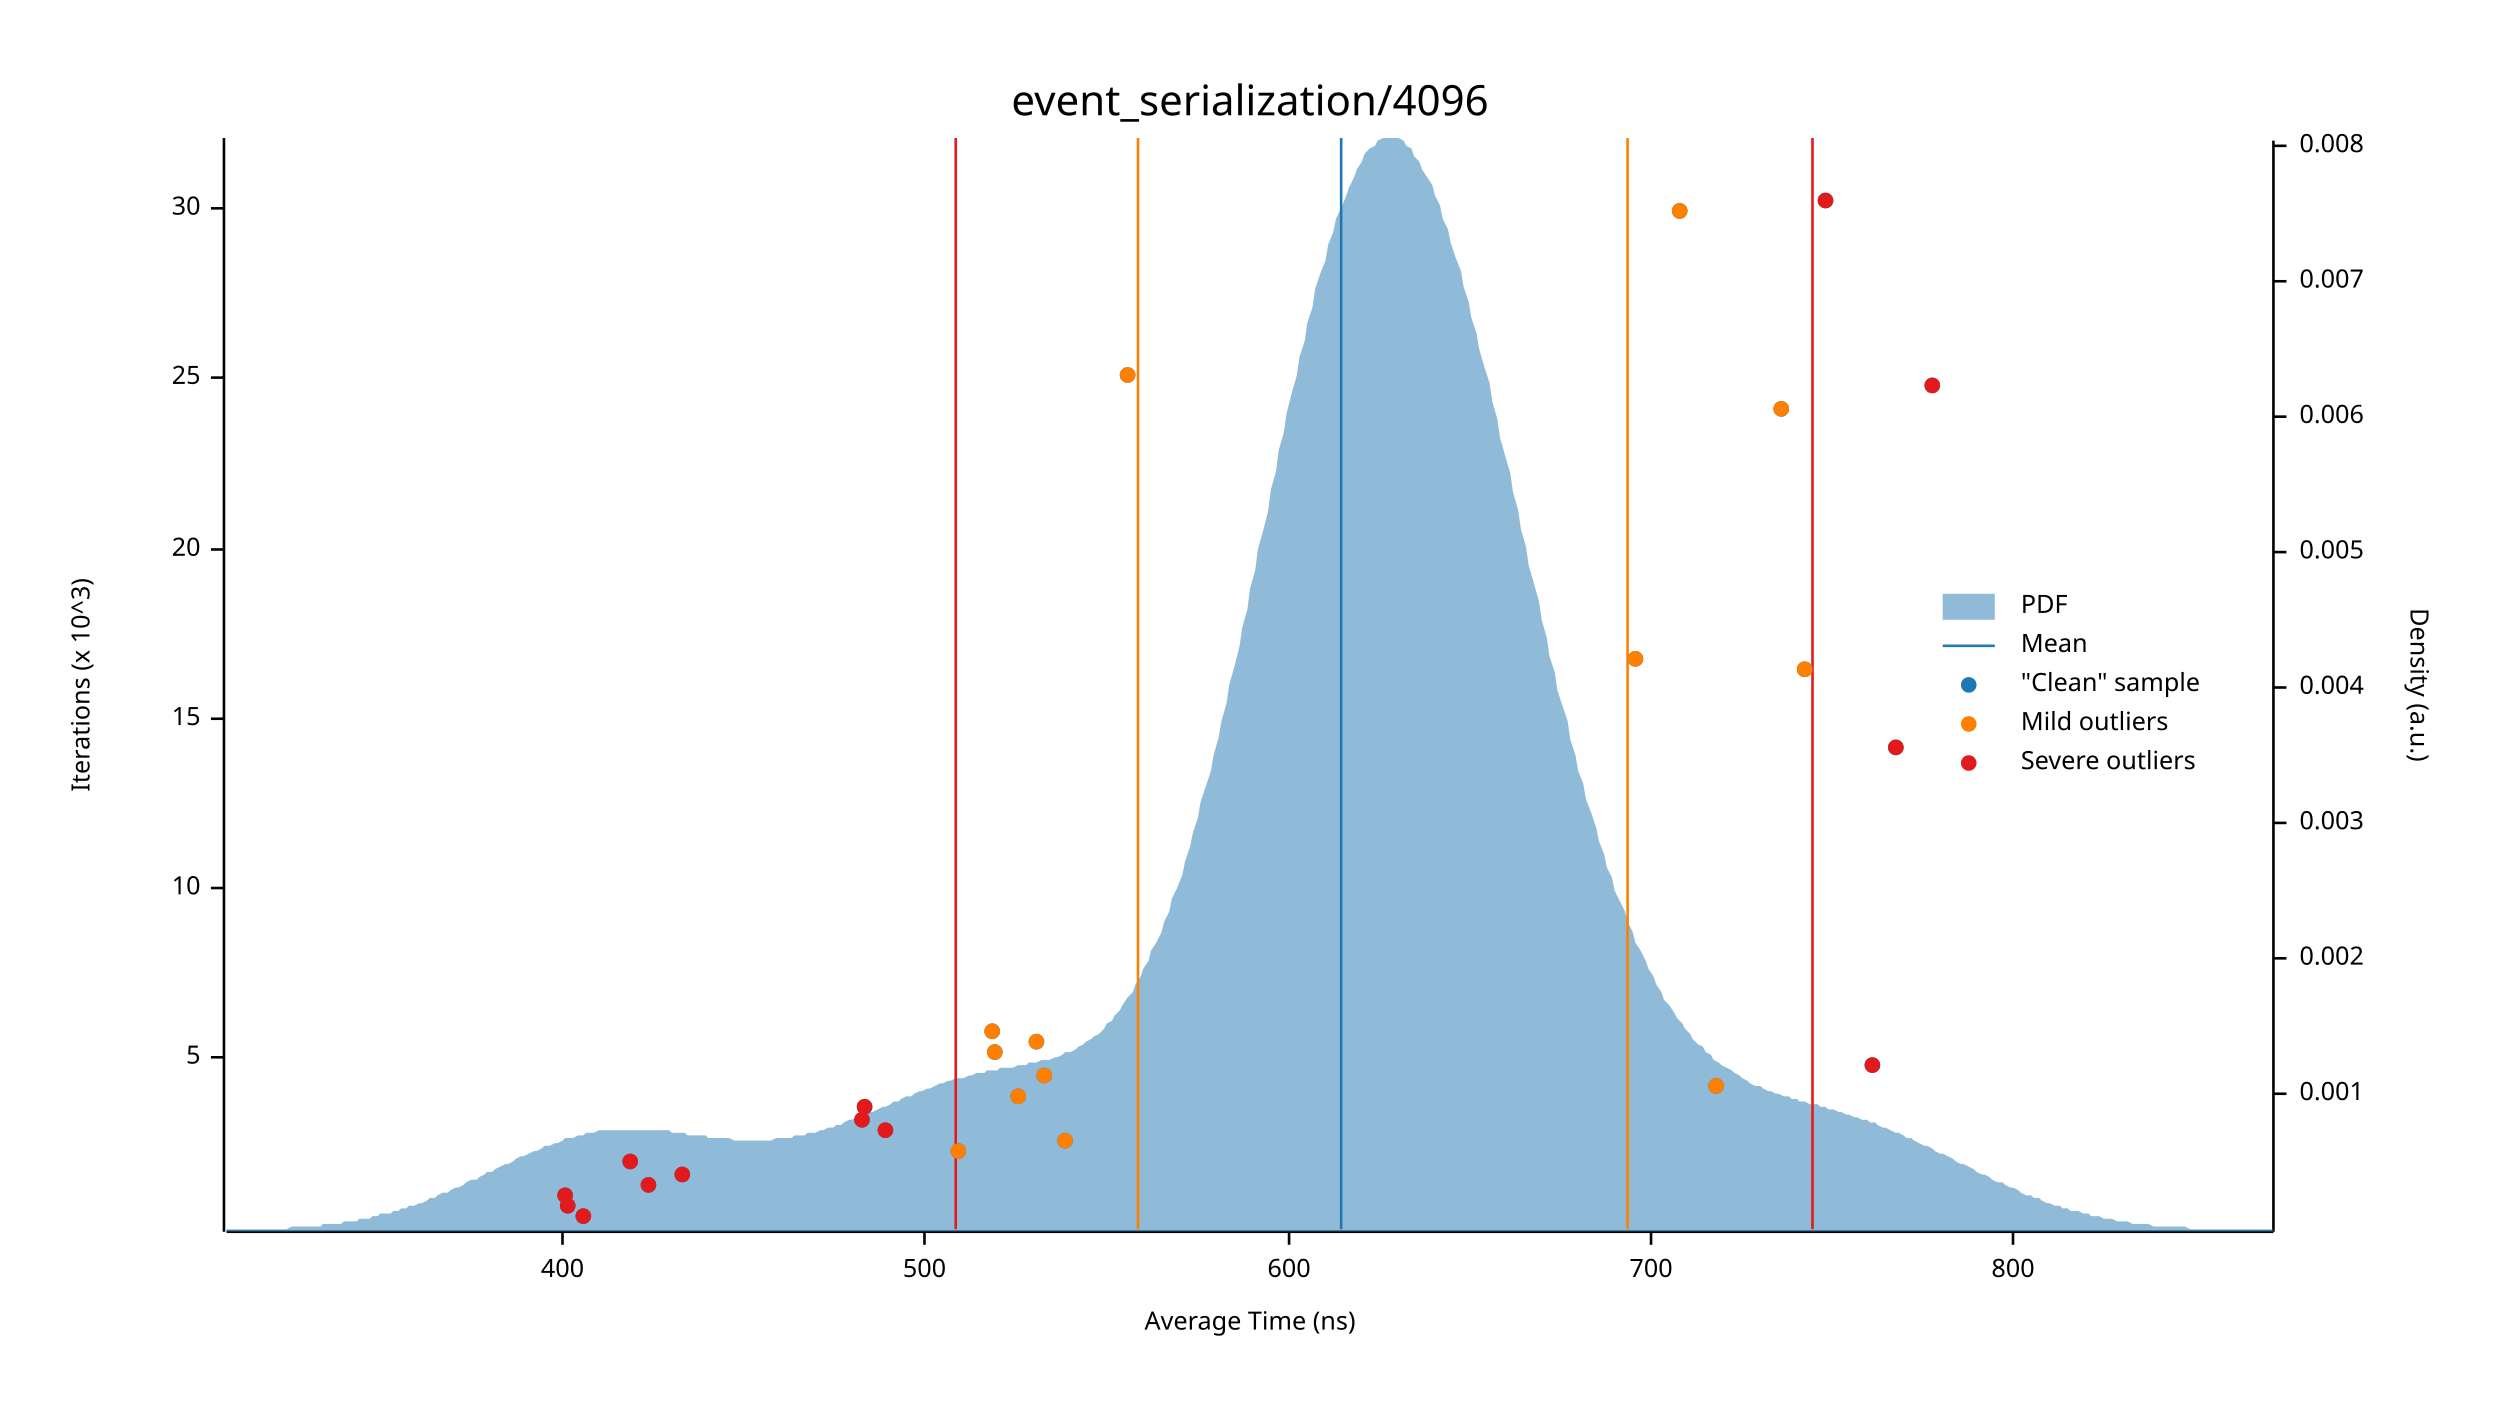
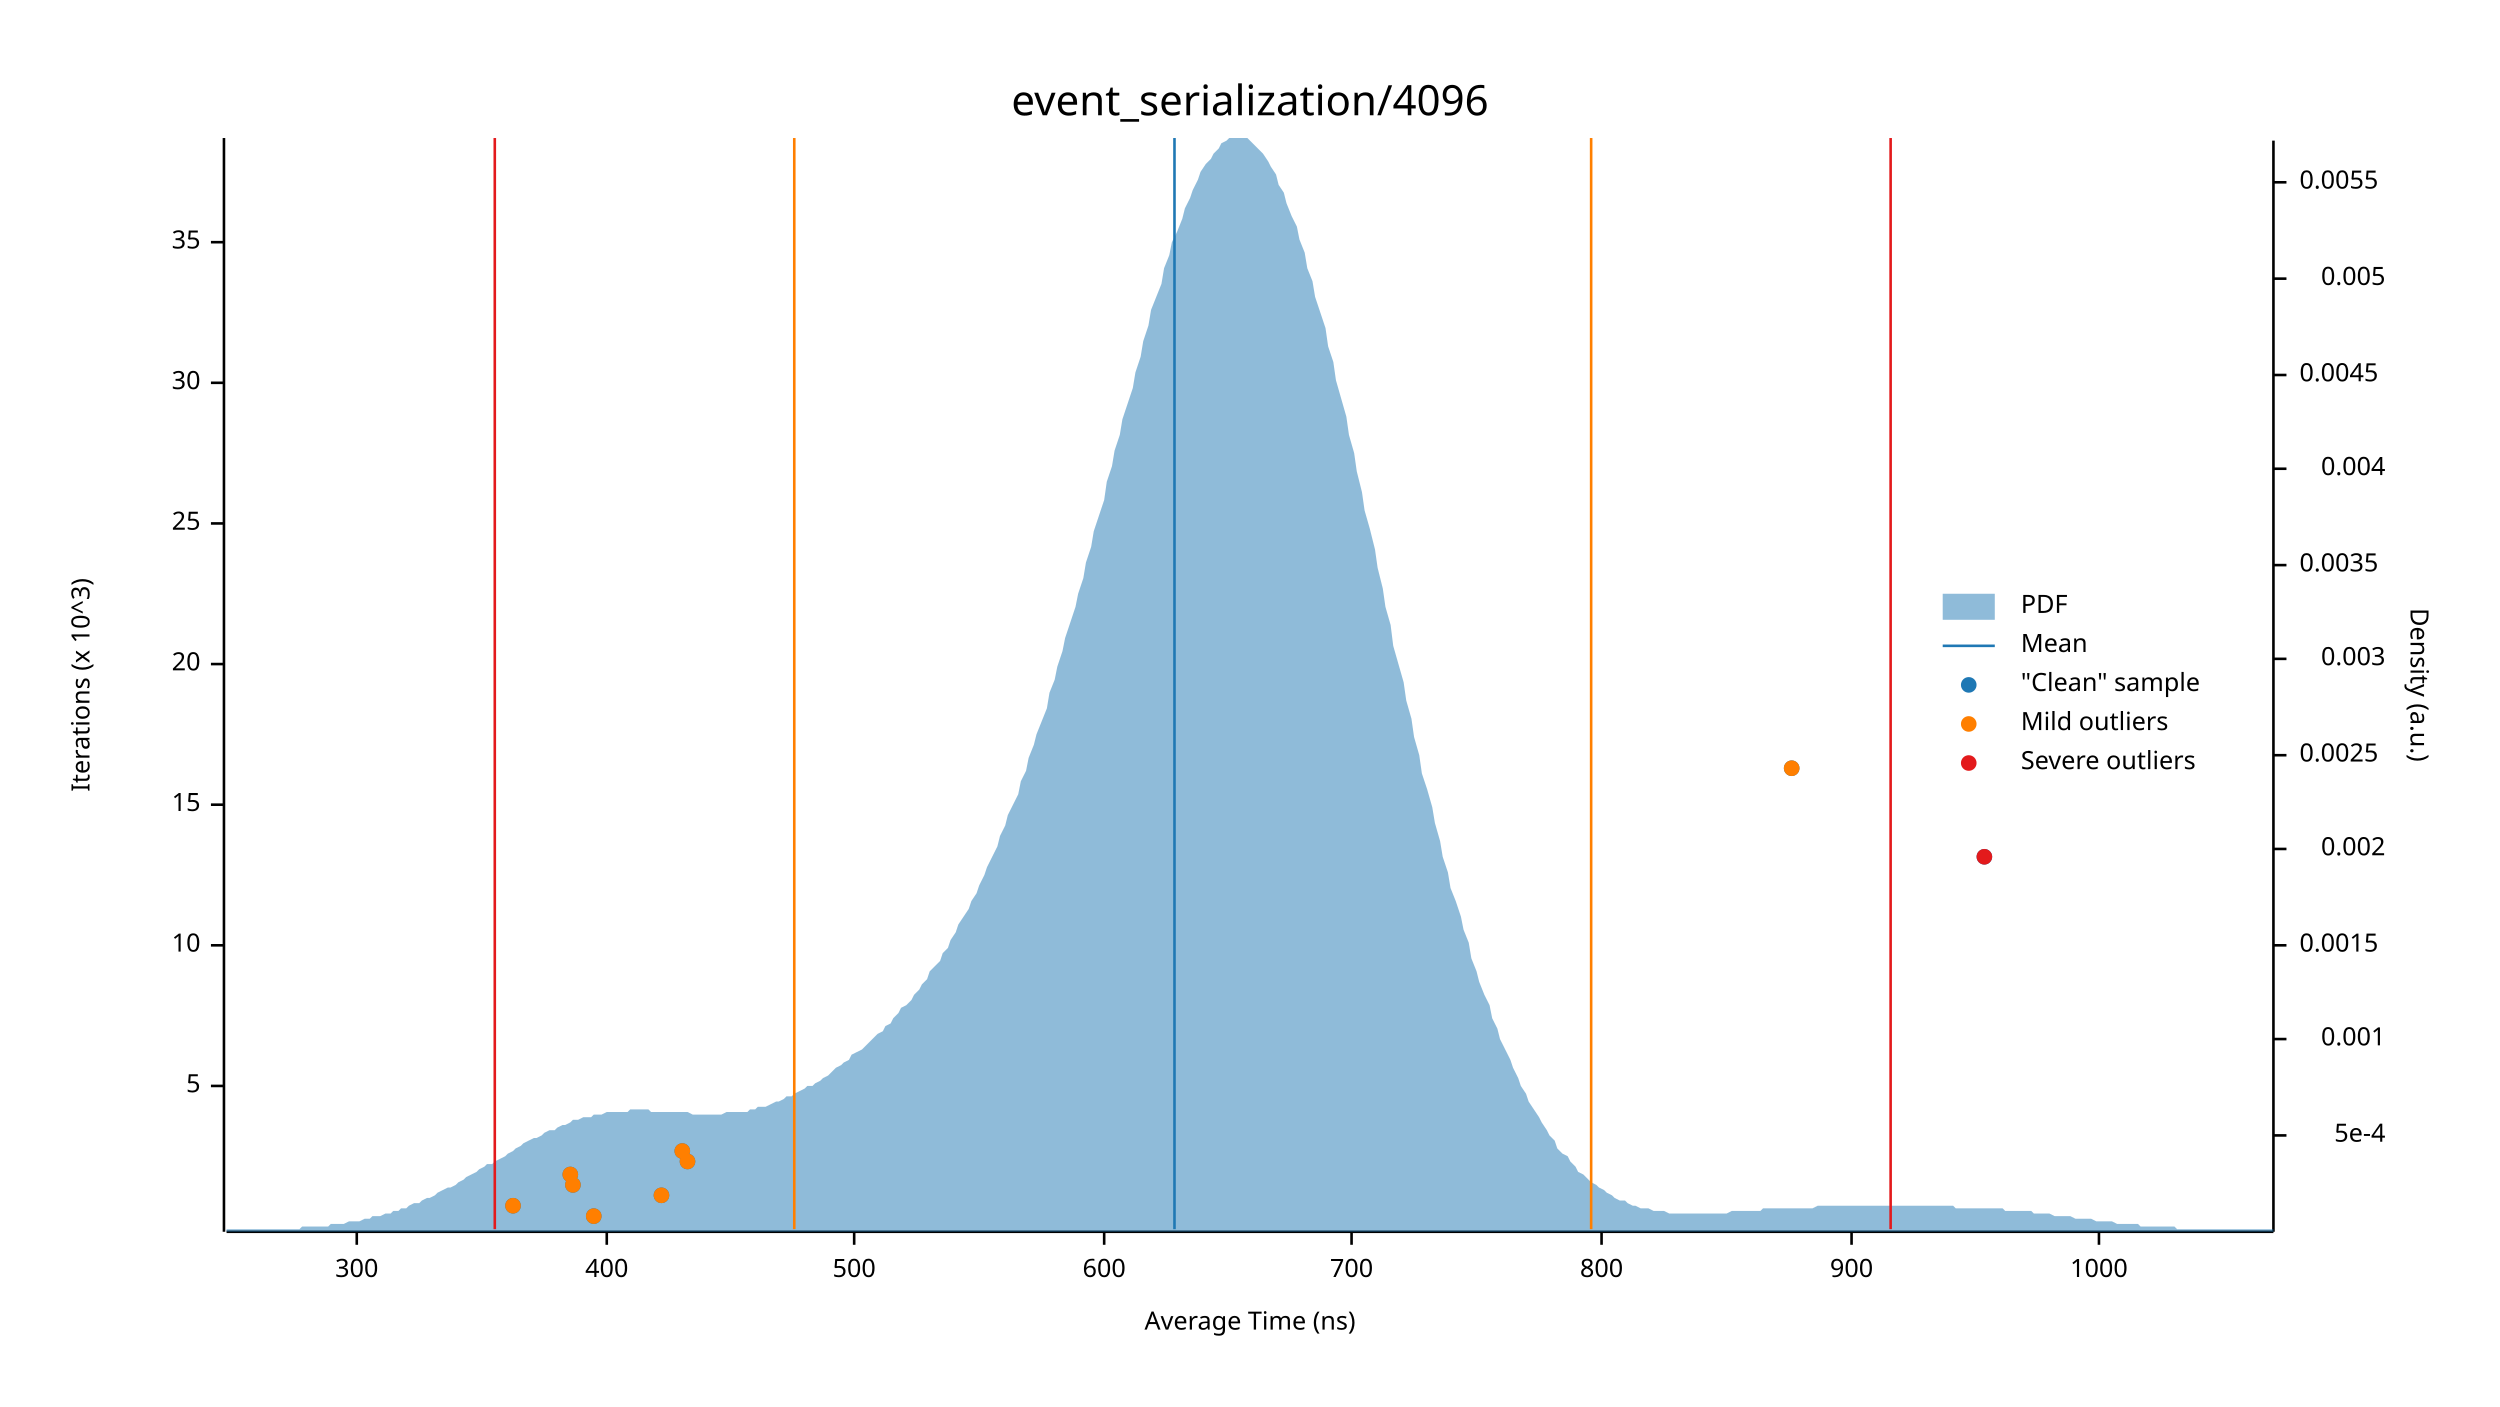
<svg xmlns="http://www.w3.org/2000/svg" width="960" height="540" viewBox="0 0 960 540">
  <text x="480" y="32" dy="0.76em" text-anchor="middle" font-family="sans-serif" font-size="16.129" opacity="1" fill="#000000">
event_serialization/4096
</text>
  <text x="27" y="263" dy="0.76em" text-anchor="middle" font-family="sans-serif" font-size="9.677" opacity="1" fill="#000000" transform="rotate(270, 27, 263)">
Iterations (x 10^3)
</text>
  <text x="480" y="513" dy="-0.5ex" text-anchor="middle" font-family="sans-serif" font-size="9.677" opacity="1" fill="#000000">
Average Time (ns)
</text>
  <polyline fill="none" opacity="1" stroke="#000000" stroke-width="1" points="86,53 86,473 " />
-   <text x="77" y="406" dy="0.5ex" text-anchor="end" font-family="sans-serif" font-size="9.677" opacity="1" fill="#000000">
+   <text x="77" y="417" dy="0.5ex" text-anchor="end" font-family="sans-serif" font-size="9.677" opacity="1" fill="#000000">
5
</text>
-   <polyline fill="none" opacity="1" stroke="#000000" stroke-width="1" points="81,406 86,406 " />
-   <text x="77" y="341" dy="0.5ex" text-anchor="end" font-family="sans-serif" font-size="9.677" opacity="1" fill="#000000">
+   <polyline fill="none" opacity="1" stroke="#000000" stroke-width="1" points="81,417 86,417 " />
+   <text x="77" y="363" dy="0.5ex" text-anchor="end" font-family="sans-serif" font-size="9.677" opacity="1" fill="#000000">
10
</text>
-   <polyline fill="none" opacity="1" stroke="#000000" stroke-width="1" points="81,341 86,341 " />
-   <text x="77" y="276" dy="0.5ex" text-anchor="end" font-family="sans-serif" font-size="9.677" opacity="1" fill="#000000">
+   <polyline fill="none" opacity="1" stroke="#000000" stroke-width="1" points="81,363 86,363 " />
+   <text x="77" y="309" dy="0.5ex" text-anchor="end" font-family="sans-serif" font-size="9.677" opacity="1" fill="#000000">
15
</text>
-   <polyline fill="none" opacity="1" stroke="#000000" stroke-width="1" points="81,276 86,276 " />
-   <text x="77" y="211" dy="0.5ex" text-anchor="end" font-family="sans-serif" font-size="9.677" opacity="1" fill="#000000">
+   <polyline fill="none" opacity="1" stroke="#000000" stroke-width="1" points="81,309 86,309 " />
+   <text x="77" y="255" dy="0.5ex" text-anchor="end" font-family="sans-serif" font-size="9.677" opacity="1" fill="#000000">
20
</text>
-   <polyline fill="none" opacity="1" stroke="#000000" stroke-width="1" points="81,211 86,211 " />
-   <text x="77" y="145" dy="0.5ex" text-anchor="end" font-family="sans-serif" font-size="9.677" opacity="1" fill="#000000">
+   <polyline fill="none" opacity="1" stroke="#000000" stroke-width="1" points="81,255 86,255 " />
+   <text x="77" y="201" dy="0.5ex" text-anchor="end" font-family="sans-serif" font-size="9.677" opacity="1" fill="#000000">
25
</text>
-   <polyline fill="none" opacity="1" stroke="#000000" stroke-width="1" points="81,145 86,145 " />
-   <text x="77" y="80" dy="0.5ex" text-anchor="end" font-family="sans-serif" font-size="9.677" opacity="1" fill="#000000">
+   <polyline fill="none" opacity="1" stroke="#000000" stroke-width="1" points="81,201 86,201 " />
+   <text x="77" y="147" dy="0.5ex" text-anchor="end" font-family="sans-serif" font-size="9.677" opacity="1" fill="#000000">
30
</text>
-   <polyline fill="none" opacity="1" stroke="#000000" stroke-width="1" points="81,80 86,80 " />
+   <polyline fill="none" opacity="1" stroke="#000000" stroke-width="1" points="81,147 86,147 " />
+   <text x="77" y="93" dy="0.5ex" text-anchor="end" font-family="sans-serif" font-size="9.677" opacity="1" fill="#000000">
+ 35
+ </text>
+   <polyline fill="none" opacity="1" stroke="#000000" stroke-width="1" points="81,93 86,93 " />
  <polyline fill="none" opacity="1" stroke="#000000" stroke-width="1" points="87,473 873,473 " />
-   <text x="216" y="483" dy="0.76em" text-anchor="middle" font-family="sans-serif" font-size="9.677" opacity="1" fill="#000000">
+   <text x="137" y="483" dy="0.76em" text-anchor="middle" font-family="sans-serif" font-size="9.677" opacity="1" fill="#000000">
+ 300
+ </text>
+   <polyline fill="none" opacity="1" stroke="#000000" stroke-width="1" points="137,473 137,478 " />
+   <text x="233" y="483" dy="0.76em" text-anchor="middle" font-family="sans-serif" font-size="9.677" opacity="1" fill="#000000">
400
</text>
-   <polyline fill="none" opacity="1" stroke="#000000" stroke-width="1" points="216,473 216,478 " />
-   <text x="355" y="483" dy="0.76em" text-anchor="middle" font-family="sans-serif" font-size="9.677" opacity="1" fill="#000000">
+   <polyline fill="none" opacity="1" stroke="#000000" stroke-width="1" points="233,473 233,478 " />
+   <text x="328" y="483" dy="0.76em" text-anchor="middle" font-family="sans-serif" font-size="9.677" opacity="1" fill="#000000">
500
</text>
-   <polyline fill="none" opacity="1" stroke="#000000" stroke-width="1" points="355,473 355,478 " />
-   <text x="495" y="483" dy="0.76em" text-anchor="middle" font-family="sans-serif" font-size="9.677" opacity="1" fill="#000000">
+   <polyline fill="none" opacity="1" stroke="#000000" stroke-width="1" points="328,473 328,478 " />
+   <text x="424" y="483" dy="0.76em" text-anchor="middle" font-family="sans-serif" font-size="9.677" opacity="1" fill="#000000">
600
</text>
-   <polyline fill="none" opacity="1" stroke="#000000" stroke-width="1" points="495,473 495,478 " />
-   <text x="634" y="483" dy="0.76em" text-anchor="middle" font-family="sans-serif" font-size="9.677" opacity="1" fill="#000000">
+   <polyline fill="none" opacity="1" stroke="#000000" stroke-width="1" points="424,473 424,478 " />
+   <text x="519" y="483" dy="0.76em" text-anchor="middle" font-family="sans-serif" font-size="9.677" opacity="1" fill="#000000">
700
</text>
-   <polyline fill="none" opacity="1" stroke="#000000" stroke-width="1" points="634,473 634,478 " />
-   <text x="773" y="483" dy="0.76em" text-anchor="middle" font-family="sans-serif" font-size="9.677" opacity="1" fill="#000000">
+   <polyline fill="none" opacity="1" stroke="#000000" stroke-width="1" points="519,473 519,478 " />
+   <text x="615" y="483" dy="0.76em" text-anchor="middle" font-family="sans-serif" font-size="9.677" opacity="1" fill="#000000">
800
</text>
-   <polyline fill="none" opacity="1" stroke="#000000" stroke-width="1" points="773,473 773,478 " />
+   <polyline fill="none" opacity="1" stroke="#000000" stroke-width="1" points="615,473 615,478 " />
+   <text x="711" y="483" dy="0.76em" text-anchor="middle" font-family="sans-serif" font-size="9.677" opacity="1" fill="#000000">
+ 900
+ </text>
+   <polyline fill="none" opacity="1" stroke="#000000" stroke-width="1" points="711,473 711,478 " />
+   <text x="806" y="483" dy="0.76em" text-anchor="middle" font-family="sans-serif" font-size="9.677" opacity="1" fill="#000000">
+ 1000
+ </text>
+   <polyline fill="none" opacity="1" stroke="#000000" stroke-width="1" points="806,473 806,478 " />
  <text x="933" y="263" dy="0.76em" text-anchor="middle" font-family="sans-serif" font-size="9.677" opacity="1" fill="#000000" transform="rotate(90, 933, 263)">
Density (a.u.)
</text>
  <polyline fill="none" opacity="1" stroke="#000000" stroke-width="1" points="873,54 873,473 " />
-   <text x="883" y="420" dy="0.5ex" text-anchor="start" font-family="sans-serif" font-size="9.677" opacity="1" fill="#000000">
+   <text x="916" y="436" dy="0.5ex" text-anchor="end" font-family="sans-serif" font-size="9.677" opacity="1" fill="#000000">
+ 5e-4
+ </text>
+   <polyline fill="none" opacity="1" stroke="#000000" stroke-width="1" points="873,436 878,436 " />
+   <text x="916" y="399" dy="0.5ex" text-anchor="end" font-family="sans-serif" font-size="9.677" opacity="1" fill="#000000">
0.001
</text>
-   <polyline fill="none" opacity="1" stroke="#000000" stroke-width="1" points="873,420 878,420 " />
-   <text x="883" y="368" dy="0.5ex" text-anchor="start" font-family="sans-serif" font-size="9.677" opacity="1" fill="#000000">
+   <polyline fill="none" opacity="1" stroke="#000000" stroke-width="1" points="873,399 878,399 " />
+   <text x="883" y="363" dy="0.5ex" text-anchor="start" font-family="sans-serif" font-size="9.677" opacity="1" fill="#000000">
+ 0.0015
+ </text>
+   <polyline fill="none" opacity="1" stroke="#000000" stroke-width="1" points="873,363 878,363 " />
+   <text x="916" y="326" dy="0.5ex" text-anchor="end" font-family="sans-serif" font-size="9.677" opacity="1" fill="#000000">
0.002
</text>
-   <polyline fill="none" opacity="1" stroke="#000000" stroke-width="1" points="873,368 878,368 " />
-   <text x="883" y="316" dy="0.5ex" text-anchor="start" font-family="sans-serif" font-size="9.677" opacity="1" fill="#000000">
+   <polyline fill="none" opacity="1" stroke="#000000" stroke-width="1" points="873,326 878,326 " />
+   <text x="883" y="290" dy="0.5ex" text-anchor="start" font-family="sans-serif" font-size="9.677" opacity="1" fill="#000000">
+ 0.0025
+ </text>
+   <polyline fill="none" opacity="1" stroke="#000000" stroke-width="1" points="873,290 878,290 " />
+   <text x="916" y="253" dy="0.5ex" text-anchor="end" font-family="sans-serif" font-size="9.677" opacity="1" fill="#000000">
0.003
</text>
-   <polyline fill="none" opacity="1" stroke="#000000" stroke-width="1" points="873,316 878,316 " />
-   <text x="883" y="264" dy="0.5ex" text-anchor="start" font-family="sans-serif" font-size="9.677" opacity="1" fill="#000000">
+   <polyline fill="none" opacity="1" stroke="#000000" stroke-width="1" points="873,253 878,253 " />
+   <text x="883" y="217" dy="0.5ex" text-anchor="start" font-family="sans-serif" font-size="9.677" opacity="1" fill="#000000">
+ 0.0035
+ </text>
+   <polyline fill="none" opacity="1" stroke="#000000" stroke-width="1" points="873,217 878,217 " />
+   <text x="916" y="180" dy="0.5ex" text-anchor="end" font-family="sans-serif" font-size="9.677" opacity="1" fill="#000000">
0.004
</text>
-   <polyline fill="none" opacity="1" stroke="#000000" stroke-width="1" points="873,264 878,264 " />
-   <text x="883" y="212" dy="0.5ex" text-anchor="start" font-family="sans-serif" font-size="9.677" opacity="1" fill="#000000">
+   <polyline fill="none" opacity="1" stroke="#000000" stroke-width="1" points="873,180 878,180 " />
+   <text x="883" y="144" dy="0.5ex" text-anchor="start" font-family="sans-serif" font-size="9.677" opacity="1" fill="#000000">
+ 0.0045
+ </text>
+   <polyline fill="none" opacity="1" stroke="#000000" stroke-width="1" points="873,144 878,144 " />
+   <text x="916" y="107" dy="0.5ex" text-anchor="end" font-family="sans-serif" font-size="9.677" opacity="1" fill="#000000">
0.005
</text>
-   <polyline fill="none" opacity="1" stroke="#000000" stroke-width="1" points="873,212 878,212 " />
-   <text x="883" y="160" dy="0.5ex" text-anchor="start" font-family="sans-serif" font-size="9.677" opacity="1" fill="#000000">
- 0.006
+   <polyline fill="none" opacity="1" stroke="#000000" stroke-width="1" points="873,107 878,107 " />
+   <text x="883" y="70" dy="0.5ex" text-anchor="start" font-family="sans-serif" font-size="9.677" opacity="1" fill="#000000">
+ 0.0055
</text>
-   <polyline fill="none" opacity="1" stroke="#000000" stroke-width="1" points="873,160 878,160 " />
-   <text x="883" y="108" dy="0.5ex" text-anchor="start" font-family="sans-serif" font-size="9.677" opacity="1" fill="#000000">
- 0.007
- </text>
-   <polyline fill="none" opacity="1" stroke="#000000" stroke-width="1" points="873,108 878,108 " />
-   <text x="883" y="56" dy="0.5ex" text-anchor="start" font-family="sans-serif" font-size="9.677" opacity="1" fill="#000000">
- 0.008
- </text>
-   <polyline fill="none" opacity="1" stroke="#000000" stroke-width="1" points="873,56 878,56 " />
-   <polygon opacity="0.5" fill="#1F78B4" points="87,472 88,472 90,472 91,472 93,472 94,472 96,472 98,472 99,472 101,472 102,472 104,472 105,472 107,472 109,472 110,472 112,471 113,471 115,471 116,471 118,471 120,471 121,471 123,471 124,470 126,470 127,470 129,470 131,470 132,469 134,469 135,469 137,469 138,468 140,468 142,468 143,467 145,467 146,466 148,466 150,466 151,465 153,465 154,464 156,464 157,463 159,463 161,462 162,462 164,461 165,460 167,460 168,459 170,458 172,458 173,457 175,456 176,456 178,455 179,454 181,453 183,453 184,452 186,451 187,450 189,450 190,449 192,448 194,447 195,447 197,446 198,445 200,444 201,444 203,443 205,442 206,442 208,441 209,440 211,440 213,439 214,439 216,438 217,437 219,437 220,437 222,436 224,436 225,435 227,435 228,435 230,434 231,434 233,434 235,434 236,434 238,434 239,434 241,434 242,434 244,434 246,434 247,434 249,434 250,434 252,434 253,434 255,434 257,434 258,435 260,435 261,435 263,435 264,436 266,436 268,436 269,436 271,436 272,437 274,437 276,437 277,437 279,437 280,437 282,438 283,438 285,438 287,438 288,438 290,438 291,438 293,438 294,438 296,438 298,437 299,437 301,437 302,437 304,437 305,436 307,436 309,436 310,435 312,435 313,435 315,434 316,434 318,433 320,433 321,432 323,432 324,431 326,430 327,430 329,429 331,429 332,428 334,427 335,427 337,426 339,425 340,425 342,424 343,423 345,423 346,422 348,421 350,421 351,420 353,419 354,419 356,418 357,418 359,417 361,416 362,416 364,415 365,415 367,414 368,414 370,414 372,413 373,413 375,412 376,412 378,412 379,411 381,411 383,411 384,410 386,410 387,410 389,410 391,409 392,409 394,409 395,408 397,408 398,408 400,407 402,407 403,407 405,406 406,406 408,405 409,404 411,404 413,403 414,402 416,401 417,400 419,399 420,398 422,397 424,395 425,393 427,392 428,390 430,388 431,386 433,383 435,381 436,378 438,375 439,372 441,369 442,365 444,362 446,358 447,354 449,350 450,345 452,341 454,336 455,331 457,325 458,320 460,314 461,308 463,302 465,296 466,290 468,283 469,277 471,270 472,263 474,256 476,248 477,241 479,234 480,226 482,219 483,211 485,204 487,196 488,188 490,181 491,173 493,166 494,159 496,151 498,144 499,137 501,131 502,124 504,118 505,111 507,105 509,100 510,94 512,89 513,84 515,80 517,75 518,72 520,68 521,65 523,62 524,59 526,57 528,56 529,54 531,53 532,53 534,53 535,53 537,53 539,54 540,56 542,57 543,60 545,62 546,65 548,68 550,71 551,75 553,79 554,84 556,88 557,93 559,99 561,104 562,110 564,116 565,122 567,128 568,134 570,141 572,147 573,154 575,161 576,168 578,175 580,182 581,189 583,196 584,203 586,210 587,217 589,224 591,231 592,238 594,245 595,252 597,258 598,265 600,271 602,277 603,284 605,290 606,296 608,301 609,307 611,312 613,318 614,323 616,328 617,333 619,337 620,342 622,346 624,350 625,354 627,358 628,362 630,365 632,369 633,372 635,375 636,378 638,381 639,384 641,386 643,389 644,391 646,393 647,395 649,397 650,399 652,401 654,402 655,404 657,405 658,407 660,408 661,409 663,410 665,411 666,412 668,413 669,414 671,415 672,416 674,417 676,417 677,418 679,419 680,419 682,420 683,420 685,421 687,421 688,422 690,422 691,423 693,423 695,424 696,424 698,424 699,425 701,425 702,426 704,426 706,427 707,427 709,428 710,428 712,429 713,429 715,430 717,430 718,431 720,431 721,432 723,433 724,433 726,434 728,435 729,435 731,436 732,437 734,437 735,438 737,439 739,440 740,440 742,441 743,442 745,443 746,443 748,444 750,445 751,446 753,447 754,447 756,448 758,449 759,450 761,451 762,451 764,452 765,453 767,454 769,454 770,455 772,456 773,456 775,457 776,458 778,459 780,459 781,460 783,460 784,461 786,462 787,462 789,463 791,463 792,464 794,464 795,465 797,465 798,465 800,466 802,466 803,467 805,467 806,467 808,468 809,468 811,468 813,469 814,469 816,469 817,469 819,470 821,470 822,470 824,470 825,470 827,471 828,471 830,471 832,471 833,471 835,471 836,471 838,471 839,471 841,472 843,472 844,472 846,472 847,472 849,472 850,472 852,472 854,472 855,472 857,472 858,472 860,472 861,472 863,472 865,472 866,472 868,472 869,472 871,472 873,472 873,473 87,473 " />
-   <polyline fill="none" opacity="1" stroke="#1F78B4" stroke-width="1" points="515,472 515,53 " />
-   <polyline fill="none" opacity="1" stroke="#FF7F00" stroke-width="1" points="437,472 437,53 " />
-   <polyline fill="none" opacity="1" stroke="#FF7F00" stroke-width="1" points="625,472 625,53 " />
-   <polyline fill="none" opacity="1" stroke="#E31A1C" stroke-width="1" points="367,472 367,53 " />
-   <polyline fill="none" opacity="1" stroke="#E31A1C" stroke-width="1" points="696,472 696,53 " />
-   <circle cx="224" cy="467" r="3" opacity="1" fill="#1F78B4" stroke="none" stroke-width="1" />
-   <circle cx="218" cy="463" r="3" opacity="1" fill="#1F78B4" stroke="none" stroke-width="1" />
-   <circle cx="217" cy="459" r="3" opacity="1" fill="#1F78B4" stroke="none" stroke-width="1" />
-   <circle cx="249" cy="455" r="3" opacity="1" fill="#1F78B4" stroke="none" stroke-width="1" />
-   <circle cx="262" cy="451" r="3" opacity="1" fill="#1F78B4" stroke="none" stroke-width="1" />
-   <circle cx="242" cy="446" r="3" opacity="1" fill="#1F78B4" stroke="none" stroke-width="1" />
-   <circle cx="368" cy="442" r="3" opacity="1" fill="#1F78B4" stroke="none" stroke-width="1" />
-   <circle cx="409" cy="438" r="3" opacity="1" fill="#1F78B4" stroke="none" stroke-width="1" />
-   <circle cx="340" cy="434" r="3" opacity="1" fill="#1F78B4" stroke="none" stroke-width="1" />
-   <circle cx="331" cy="430" r="3" opacity="1" fill="#1F78B4" stroke="none" stroke-width="1" />
-   <circle cx="332" cy="425" r="3" opacity="1" fill="#1F78B4" stroke="none" stroke-width="1" />
-   <circle cx="391" cy="421" r="3" opacity="1" fill="#1F78B4" stroke="none" stroke-width="1" />
-   <circle cx="659" cy="417" r="3" opacity="1" fill="#1F78B4" stroke="none" stroke-width="1" />
-   <circle cx="401" cy="413" r="3" opacity="1" fill="#1F78B4" stroke="none" stroke-width="1" />
-   <circle cx="719" cy="409" r="3" opacity="1" fill="#1F78B4" stroke="none" stroke-width="1" />
-   <circle cx="382" cy="404" r="3" opacity="1" fill="#1F78B4" stroke="none" stroke-width="1" />
-   <circle cx="398" cy="400" r="3" opacity="1" fill="#1F78B4" stroke="none" stroke-width="1" />
-   <circle cx="381" cy="396" r="3" opacity="1" fill="#1F78B4" stroke="none" stroke-width="1" />
-   <circle cx="728" cy="287" r="3" opacity="1" fill="#1F78B4" stroke="none" stroke-width="1" />
-   <circle cx="693" cy="257" r="3" opacity="1" fill="#1F78B4" stroke="none" stroke-width="1" />
-   <circle cx="628" cy="253" r="3" opacity="1" fill="#1F78B4" stroke="none" stroke-width="1" />
-   <circle cx="684" cy="157" r="3" opacity="1" fill="#1F78B4" stroke="none" stroke-width="1" />
-   <circle cx="742" cy="148" r="3" opacity="1" fill="#1F78B4" stroke="none" stroke-width="1" />
-   <circle cx="433" cy="144" r="3" opacity="1" fill="#1F78B4" stroke="none" stroke-width="1" />
-   <circle cx="645" cy="81" r="3" opacity="1" fill="#1F78B4" stroke="none" stroke-width="1" />
-   <circle cx="701" cy="77" r="3" opacity="1" fill="#1F78B4" stroke="none" stroke-width="1" />
-   <circle cx="368" cy="442" r="3" opacity="1" fill="#FF7F00" stroke="none" stroke-width="1" />
-   <circle cx="409" cy="438" r="3" opacity="1" fill="#FF7F00" stroke="none" stroke-width="1" />
-   <circle cx="391" cy="421" r="3" opacity="1" fill="#FF7F00" stroke="none" stroke-width="1" />
-   <circle cx="659" cy="417" r="3" opacity="1" fill="#FF7F00" stroke="none" stroke-width="1" />
-   <circle cx="401" cy="413" r="3" opacity="1" fill="#FF7F00" stroke="none" stroke-width="1" />
-   <circle cx="382" cy="404" r="3" opacity="1" fill="#FF7F00" stroke="none" stroke-width="1" />
-   <circle cx="398" cy="400" r="3" opacity="1" fill="#FF7F00" stroke="none" stroke-width="1" />
-   <circle cx="381" cy="396" r="3" opacity="1" fill="#FF7F00" stroke="none" stroke-width="1" />
-   <circle cx="693" cy="257" r="3" opacity="1" fill="#FF7F00" stroke="none" stroke-width="1" />
-   <circle cx="628" cy="253" r="3" opacity="1" fill="#FF7F00" stroke="none" stroke-width="1" />
-   <circle cx="684" cy="157" r="3" opacity="1" fill="#FF7F00" stroke="none" stroke-width="1" />
-   <circle cx="433" cy="144" r="3" opacity="1" fill="#FF7F00" stroke="none" stroke-width="1" />
-   <circle cx="645" cy="81" r="3" opacity="1" fill="#FF7F00" stroke="none" stroke-width="1" />
-   <circle cx="224" cy="467" r="3" opacity="1" fill="#E31A1C" stroke="none" stroke-width="1" />
-   <circle cx="218" cy="463" r="3" opacity="1" fill="#E31A1C" stroke="none" stroke-width="1" />
-   <circle cx="217" cy="459" r="3" opacity="1" fill="#E31A1C" stroke="none" stroke-width="1" />
-   <circle cx="249" cy="455" r="3" opacity="1" fill="#E31A1C" stroke="none" stroke-width="1" />
-   <circle cx="262" cy="451" r="3" opacity="1" fill="#E31A1C" stroke="none" stroke-width="1" />
-   <circle cx="242" cy="446" r="3" opacity="1" fill="#E31A1C" stroke="none" stroke-width="1" />
-   <circle cx="340" cy="434" r="3" opacity="1" fill="#E31A1C" stroke="none" stroke-width="1" />
-   <circle cx="331" cy="430" r="3" opacity="1" fill="#E31A1C" stroke="none" stroke-width="1" />
-   <circle cx="332" cy="425" r="3" opacity="1" fill="#E31A1C" stroke="none" stroke-width="1" />
-   <circle cx="719" cy="409" r="3" opacity="1" fill="#E31A1C" stroke="none" stroke-width="1" />
-   <circle cx="728" cy="287" r="3" opacity="1" fill="#E31A1C" stroke="none" stroke-width="1" />
-   <circle cx="742" cy="148" r="3" opacity="1" fill="#E31A1C" stroke="none" stroke-width="1" />
-   <circle cx="701" cy="77" r="3" opacity="1" fill="#E31A1C" stroke="none" stroke-width="1" />
+   <polyline fill="none" opacity="1" stroke="#000000" stroke-width="1" points="873,70 878,70 " />
+   <polygon opacity="0.5" fill="#1F78B4" points="87,472 88,472 90,472 91,472 93,472 94,472 96,472 98,472 99,472 101,472 102,472 104,472 105,472 107,472 109,472 110,472 112,472 113,472 115,472 116,471 118,471 120,471 121,471 123,471 124,471 126,471 127,470 129,470 131,470 132,470 134,469 135,469 137,469 138,469 140,468 142,468 143,467 145,467 146,467 148,466 150,466 151,465 153,465 154,464 156,464 157,463 159,462 161,462 162,461 164,460 165,460 167,459 168,458 170,457 172,456 173,456 175,455 176,454 178,453 179,452 181,451 183,450 184,449 186,448 187,447 189,447 190,446 192,445 194,444 195,443 197,442 198,441 200,440 201,439 203,438 205,437 206,437 208,436 209,435 211,434 213,434 214,433 216,432 217,432 219,431 220,430 222,430 224,429 225,429 227,429 228,428 230,428 231,428 233,427 235,427 236,427 238,427 239,427 241,427 242,426 244,426 246,426 247,426 249,426 250,427 252,427 253,427 255,427 257,427 258,427 260,427 261,427 263,427 264,427 266,428 268,428 269,428 271,428 272,428 274,428 276,428 277,428 279,427 280,427 282,427 283,427 285,427 287,427 288,426 290,426 291,425 293,425 294,425 296,424 298,423 299,423 301,422 302,421 304,421 305,420 307,419 309,418 310,417 312,417 313,416 315,415 316,414 318,413 320,411 321,410 323,409 324,408 326,407 327,405 329,404 331,403 332,402 334,400 335,399 337,397 339,396 340,394 342,393 343,391 345,389 346,387 348,386 350,384 351,382 353,380 354,378 356,376 357,373 359,371 361,369 362,366 364,364 365,361 367,358 368,355 370,352 372,349 373,346 375,343 376,340 378,336 379,333 381,329 383,325 384,321 386,317 387,313 389,309 391,305 392,300 394,296 395,291 397,286 398,282 400,277 402,272 403,266 405,261 406,256 408,250 409,245 411,239 413,233 414,228 416,222 417,216 419,210 420,204 422,198 424,192 425,185 427,179 428,173 430,167 431,161 433,155 435,149 436,143 438,137 439,131 441,125 442,119 444,114 446,109 447,103 449,98 450,93 452,89 454,84 455,80 457,76 458,73 460,69 461,66 463,63 465,61 466,59 468,57 469,55 471,54 472,53 474,53 476,53 477,53 479,53 480,54 482,56 483,57 485,59 487,62 488,64 490,67 491,71 493,74 494,78 496,83 498,87 499,92 501,97 502,103 504,108 505,114 507,120 509,126 510,133 512,139 513,146 515,153 517,160 518,167 520,174 521,181 523,189 524,196 526,203 528,211 529,218 531,226 532,233 534,240 535,248 537,255 539,262 540,269 542,276 543,283 545,290 546,297 548,303 550,310 551,316 553,323 554,329 556,335 557,341 559,346 561,352 562,357 564,362 565,368 567,373 568,377 570,382 572,386 573,391 575,395 576,399 578,403 580,407 581,410 583,414 584,417 586,420 587,423 589,426 591,429 592,431 594,434 595,436 597,438 598,441 600,443 602,444 603,446 605,448 606,450 608,451 609,452 611,454 613,455 614,456 616,457 617,458 619,459 620,460 622,461 624,461 625,462 627,463 628,463 630,464 632,464 633,464 635,465 636,465 638,465 639,465 641,466 643,466 644,466 646,466 647,466 649,466 650,466 652,466 654,466 655,466 657,466 658,466 660,466 661,466 663,466 665,465 666,465 668,465 669,465 671,465 672,465 674,465 676,465 677,464 679,464 680,464 682,464 683,464 685,464 687,464 688,464 690,464 691,464 693,464 695,464 696,464 698,463 699,463 701,463 702,463 704,463 706,463 707,463 709,463 710,463 712,463 713,463 715,463 717,463 718,463 720,463 721,463 723,463 724,463 726,463 728,463 729,463 731,463 732,463 734,463 735,463 737,463 739,463 740,463 742,463 743,463 745,463 746,463 748,463 750,463 751,464 753,464 754,464 756,464 758,464 759,464 761,464 762,464 764,464 765,464 767,464 769,464 770,465 772,465 773,465 775,465 776,465 778,465 780,465 781,466 783,466 784,466 786,466 787,466 789,467 791,467 792,467 794,467 795,467 797,468 798,468 800,468 802,468 803,468 805,469 806,469 808,469 809,469 811,469 813,470 814,470 816,470 817,470 819,470 821,470 822,471 824,471 825,471 827,471 828,471 830,471 832,471 833,471 835,471 836,472 838,472 839,472 841,472 843,472 844,472 846,472 847,472 849,472 850,472 852,472 854,472 855,472 857,472 858,472 860,472 861,472 863,472 865,472 866,472 868,472 869,472 871,472 873,472 873,473 87,473 " />
+   <polyline fill="none" opacity="1" stroke="#1F78B4" stroke-width="1" points="451,472 451,53 " />
+   <polyline fill="none" opacity="1" stroke="#FF7F00" stroke-width="1" points="305,472 305,53 " />
+   <polyline fill="none" opacity="1" stroke="#FF7F00" stroke-width="1" points="611,472 611,53 " />
+   <polyline fill="none" opacity="1" stroke="#E31A1C" stroke-width="1" points="190,472 190,53 " />
+   <polyline fill="none" opacity="1" stroke="#E31A1C" stroke-width="1" points="726,472 726,53 " />
+   <circle cx="228" cy="467" r="3" opacity="1" fill="#1F78B4" stroke="none" stroke-width="1" />
+   <circle cx="197" cy="463" r="3" opacity="1" fill="#1F78B4" stroke="none" stroke-width="1" />
+   <circle cx="254" cy="459" r="3" opacity="1" fill="#1F78B4" stroke="none" stroke-width="1" />
+   <circle cx="220" cy="455" r="3" opacity="1" fill="#1F78B4" stroke="none" stroke-width="1" />
+   <circle cx="219" cy="451" r="3" opacity="1" fill="#1F78B4" stroke="none" stroke-width="1" />
+   <circle cx="264" cy="446" r="3" opacity="1" fill="#1F78B4" stroke="none" stroke-width="1" />
+   <circle cx="262" cy="442" r="3" opacity="1" fill="#1F78B4" stroke="none" stroke-width="1" />
+   <circle cx="762" cy="329" r="3" opacity="1" fill="#1F78B4" stroke="none" stroke-width="1" />
+   <circle cx="688" cy="295" r="3" opacity="1" fill="#1F78B4" stroke="none" stroke-width="1" />
+   <circle cx="228" cy="467" r="3" opacity="1" fill="#FF7F00" stroke="none" stroke-width="1" />
+   <circle cx="197" cy="463" r="3" opacity="1" fill="#FF7F00" stroke="none" stroke-width="1" />
+   <circle cx="254" cy="459" r="3" opacity="1" fill="#FF7F00" stroke="none" stroke-width="1" />
+   <circle cx="220" cy="455" r="3" opacity="1" fill="#FF7F00" stroke="none" stroke-width="1" />
+   <circle cx="219" cy="451" r="3" opacity="1" fill="#FF7F00" stroke="none" stroke-width="1" />
+   <circle cx="264" cy="446" r="3" opacity="1" fill="#FF7F00" stroke="none" stroke-width="1" />
+   <circle cx="262" cy="442" r="3" opacity="1" fill="#FF7F00" stroke="none" stroke-width="1" />
+   <circle cx="688" cy="295" r="3" opacity="1" fill="#FF7F00" stroke="none" stroke-width="1" />
+   <circle cx="762" cy="329" r="3" opacity="1" fill="#E31A1C" stroke="none" stroke-width="1" />
  <text x="776" y="228" dy="0.76em" text-anchor="start" font-family="sans-serif" font-size="9.677" opacity="1" fill="#000000">
PDF
</text>
  <text x="776" y="243" dy="0.76em" text-anchor="start" font-family="sans-serif" font-size="9.677" opacity="1" fill="#000000">
Mean
</text>
  <text x="776" y="258" dy="0.76em" text-anchor="start" font-family="sans-serif" font-size="9.677" opacity="1" fill="#000000">
"Clean" sample
</text>
  <text x="776" y="273" dy="0.76em" text-anchor="start" font-family="sans-serif" font-size="9.677" opacity="1" fill="#000000">
Mild outliers
</text>
  <text x="776" y="288" dy="0.76em" text-anchor="start" font-family="sans-serif" font-size="9.677" opacity="1" fill="#000000">
Severe outliers
</text>
  <rect x="746" y="228" width="20" height="10" opacity="0.5" fill="#1F78B4" stroke="none" />
  <polyline fill="none" opacity="1" stroke="#1F78B4" stroke-width="1" points="746,248 766,248 " />
  <circle cx="756" cy="263" r="3" opacity="1" fill="#1F78B4" stroke="none" stroke-width="1" />
  <circle cx="756" cy="278" r="3" opacity="1" fill="#FF7F00" stroke="none" stroke-width="1" />
  <circle cx="756" cy="293" r="3" opacity="1" fill="#E31A1C" stroke="none" stroke-width="1" />
</svg>
